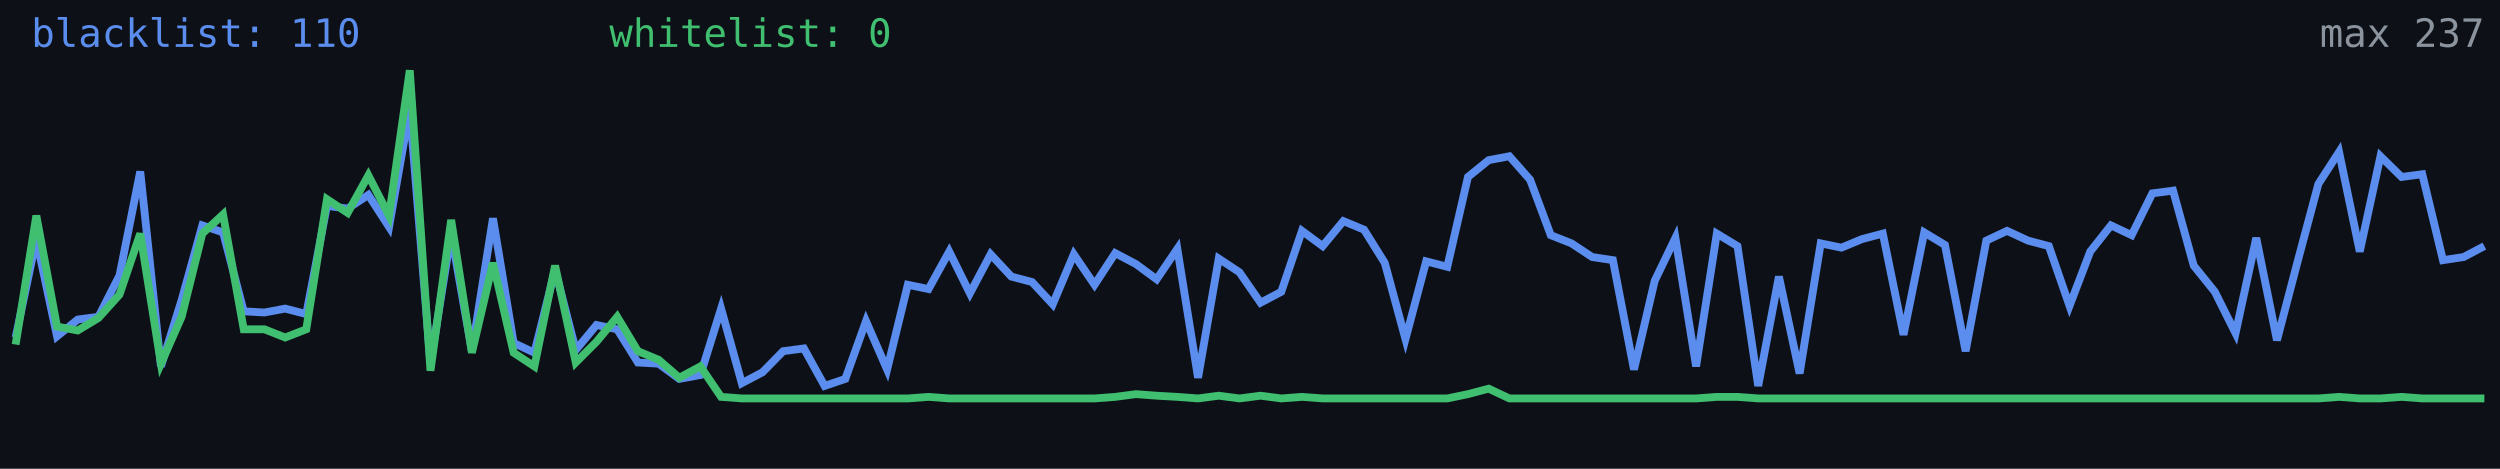
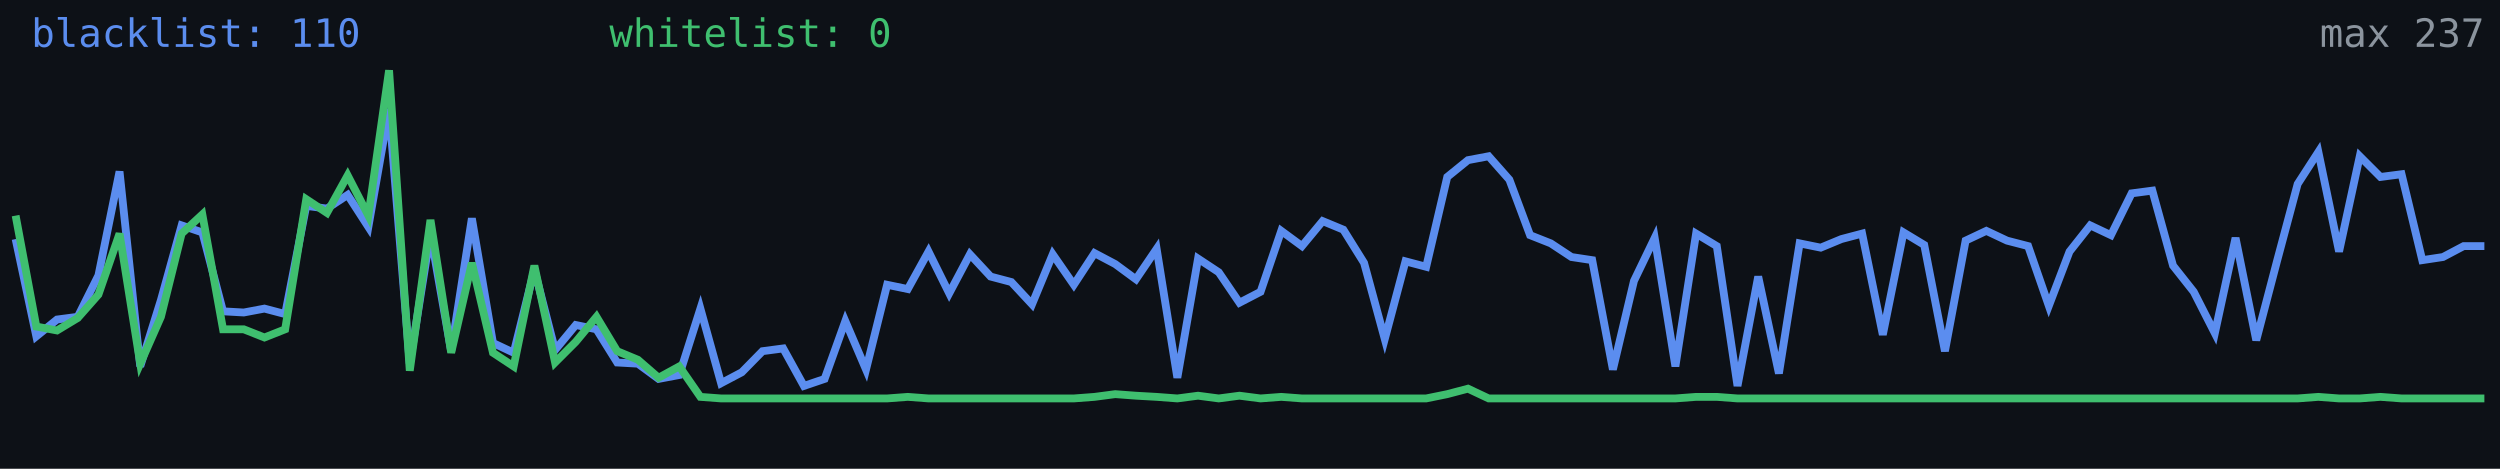
<svg xmlns="http://www.w3.org/2000/svg" width="640" height="120" viewBox="0 0 640 120" role="img" aria-label="Alive configs trend">
  <rect width="640" height="120" fill="#0d1117" />
-   <polyline fill="none" stroke="#5b8def" stroke-width="2" points="4.0,86.4 9.3,61.2 14.6,86.1 19.9,81.8 25.2,81.1 30.6,70.5 35.9,43.9 41.2,93.8 46.5,76.8 51.8,57.7 57.1,59.5 62.4,79.7 67.7,80.0 73.0,79.0 78.4,80.4 83.7,52.7 89.0,53.4 94.3,49.9 99.6,58.1 104.9,27.9 110.2,93.1 115.5,59.8 120.8,89.9 126.2,55.9 131.5,87.8 136.8,90.3 142.1,69.0 147.4,89.6 152.7,83.2 158.0,84.3 163.3,92.8 168.6,93.1 173.9,97.0 179.3,96.0 184.6,79.0 189.9,98.1 195.2,95.3 200.5,89.9 205.8,89.2 211.1,98.8 216.4,97.0 221.7,82.2 227.1,94.6 232.4,72.9 237.7,74.0 243.0,64.4 248.3,75.1 253.6,65.1 258.9,70.8 264.2,72.2 269.5,77.9 274.9,65.1 280.2,72.9 285.5,64.8 290.8,67.6 296.1,71.5 301.4,63.7 306.7,96.7 312.0,66.2 317.3,69.7 322.7,77.5 328.0,74.7 333.3,59.1 338.6,63.0 343.9,56.6 349.2,58.8 354.5,67.3 359.8,86.8 365.1,66.9 370.5,68.3 375.8,45.3 381.1,41.0 386.4,40.0 391.7,46.0 397.0,60.2 402.3,62.3 407.6,65.8 412.9,66.6 418.3,94.6 423.6,71.9 428.9,60.9 434.2,93.8 439.5,59.8 444.8,63.0 450.1,98.8 455.4,70.8 460.7,95.6 466.1,62.3 471.4,63.4 476.7,61.2 482.0,59.8 487.3,85.7 492.6,59.5 497.9,62.7 503.2,89.9 508.5,61.6 513.8,59.1 519.2,61.6 524.5,63.0 529.8,78.3 535.1,64.4 540.4,57.7 545.7,60.2 551.0,49.5 556.3,48.8 561.6,68.0 567.0,74.7 572.3,85.3 577.6,60.9 582.9,87.1 588.2,66.9 593.5,47.1 598.8,38.9 604.1,64.4 609.4,40.0 614.8,45.3 620.1,44.6 625.4,66.6 630.7,65.8 636.0,63.0" />
-   <polyline fill="none" stroke="#3fbf6f" stroke-width="2" points="4.0,88.2 9.3,55.2 14.6,83.6 19.9,84.6 25.2,81.4 30.6,75.4 35.9,59.8 41.2,93.1 46.5,81.1 51.8,59.8 57.1,54.9 62.4,84.3 67.7,84.3 73.0,86.4 78.4,84.3 83.7,51.0 89.0,54.5 94.3,44.9 99.6,55.2 104.9,18.0 110.2,94.9 115.5,56.3 120.8,90.3 126.2,67.3 131.5,90.3 136.8,93.8 142.1,68.0 147.4,92.8 152.7,87.5 158.0,81.1 163.3,89.9 168.6,92.1 173.9,96.7 179.3,93.8 184.6,101.6 189.9,102.0 195.2,102.0 200.5,102.0 205.8,102.0 211.1,102.0 216.4,102.0 221.7,102.0 227.1,102.0 232.4,102.0 237.7,101.6 243.0,102.0 248.3,102.0 253.6,102.0 258.9,102.0 264.2,102.0 269.5,102.0 274.9,102.0 280.2,102.0 285.5,101.6 290.8,100.9 296.1,101.3 301.4,101.6 306.7,102.0 312.0,101.3 317.3,102.0 322.7,101.3 328.0,102.0 333.3,101.6 338.6,102.0 343.9,102.0 349.2,102.0 354.5,102.0 359.8,102.0 365.1,102.0 370.5,102.0 375.8,100.9 381.1,99.5 386.4,102.0 391.7,102.0 397.0,102.0 402.3,102.0 407.6,102.0 412.9,102.0 418.3,102.0 423.6,102.0 428.9,102.0 434.2,102.0 439.5,101.6 444.8,101.6 450.1,102.0 455.4,102.0 460.7,102.0 466.1,102.0 471.4,102.0 476.7,102.0 482.0,102.0 487.3,102.0 492.6,102.0 497.9,102.0 503.2,102.0 508.5,102.0 513.8,102.0 519.2,102.0 524.5,102.0 529.8,102.0 535.1,102.0 540.4,102.0 545.7,102.0 551.0,102.0 556.3,102.0 561.6,102.0 567.0,102.0 572.3,102.0 577.6,102.0 582.9,102.0 588.2,102.0 593.5,102.0 598.8,101.6 604.1,102.0 609.4,102.0 614.8,101.6 620.1,102.0 625.4,102.0 630.7,102.0 636.0,102.0" />
+   <polyline fill="none" stroke="#5b8def" stroke-width="2" points="4.0,61.2 9.3,86.1 14.6,81.8 19.9,81.1 25.2,70.5 30.6,43.9 35.9,93.8 41.2,76.8 46.5,57.7 51.8,59.5 57.1,79.7 62.4,80.0 67.7,79.0 73.0,80.4 78.4,52.7 83.7,53.4 89.0,49.9 94.3,58.1 99.6,27.9 104.9,93.1 110.2,59.8 115.5,89.9 120.8,55.9 126.2,87.8 131.5,90.3 136.8,69.0 142.1,89.6 147.4,83.2 152.7,84.3 158.0,92.8 163.3,93.1 168.6,97.0 173.9,96.0 179.3,79.0 184.6,98.1 189.9,95.3 195.2,89.9 200.5,89.2 205.8,98.8 211.1,97.0 216.4,82.2 221.7,94.6 227.1,72.9 232.4,74.0 237.7,64.4 243.0,75.1 248.3,65.1 253.6,70.8 258.9,72.2 264.2,77.9 269.5,65.1 274.9,72.9 280.2,64.8 285.5,67.6 290.8,71.5 296.1,63.7 301.4,96.7 306.7,66.2 312.0,69.7 317.3,77.5 322.7,74.7 328.0,59.1 333.3,63.0 338.6,56.6 343.9,58.8 349.2,67.3 354.5,86.8 359.8,66.9 365.1,68.3 370.5,45.3 375.8,41.0 381.1,40.0 386.4,46.0 391.7,60.2 397.0,62.3 402.3,65.8 407.6,66.6 412.9,94.6 418.3,71.9 423.6,60.9 428.9,93.8 434.2,59.8 439.5,63.0 444.8,98.8 450.1,70.8 455.4,95.6 460.7,62.3 466.1,63.4 471.4,61.2 476.7,59.8 482.0,85.7 487.3,59.5 492.6,62.7 497.9,89.9 503.2,61.6 508.5,59.1 513.8,61.6 519.2,63.0 524.5,78.3 529.8,64.4 535.1,57.7 540.4,60.2 545.7,49.5 551.0,48.8 556.3,68.0 561.6,74.7 567.0,85.3 572.3,60.9 577.6,87.1 582.9,66.9 588.2,47.1 593.5,38.9 598.8,64.4 604.1,40.0 609.4,45.3 614.8,44.6 620.1,66.6 625.4,65.8 630.7,63.0 636.0,63.0" />
+   <polyline fill="none" stroke="#3fbf6f" stroke-width="2" points="4.0,55.2 9.3,83.6 14.6,84.6 19.9,81.4 25.2,75.4 30.6,59.8 35.9,93.1 41.2,81.1 46.5,59.8 51.8,54.9 57.1,84.3 62.4,84.3 67.7,86.4 73.0,84.3 78.4,51.0 83.7,54.5 89.0,44.9 94.3,55.2 99.6,18.0 104.9,94.9 110.2,56.3 115.5,90.3 120.8,67.3 126.2,90.3 131.5,93.8 136.8,68.0 142.1,92.8 147.4,87.5 152.7,81.1 158.0,89.9 163.3,92.1 168.6,96.7 173.9,93.8 179.3,101.6 184.6,102.0 189.9,102.0 195.2,102.0 200.5,102.0 205.8,102.0 211.1,102.0 216.4,102.0 221.7,102.0 227.1,102.0 232.4,101.6 237.7,102.0 243.0,102.0 248.3,102.0 253.6,102.0 258.9,102.0 264.2,102.0 269.5,102.0 274.9,102.0 280.2,101.6 285.5,100.9 290.8,101.3 296.1,101.6 301.4,102.0 306.7,101.3 312.0,102.0 317.3,101.3 322.7,102.0 328.0,101.6 333.3,102.0 338.6,102.0 343.9,102.0 349.2,102.0 354.5,102.0 359.8,102.0 365.1,102.0 370.5,100.9 375.8,99.5 381.1,102.0 386.4,102.0 391.7,102.0 397.0,102.0 402.3,102.0 407.6,102.0 412.9,102.0 418.3,102.0 423.6,102.0 428.9,102.0 434.2,101.6 439.5,101.6 444.8,102.0 450.1,102.0 455.4,102.0 460.7,102.0 466.1,102.0 471.4,102.0 476.7,102.0 482.0,102.0 487.3,102.0 492.6,102.0 497.9,102.0 503.2,102.0 508.5,102.0 513.8,102.0 519.2,102.0 524.5,102.0 529.8,102.0 535.1,102.0 540.4,102.0 545.7,102.0 551.0,102.0 556.3,102.0 561.6,102.0 567.0,102.0 572.3,102.0 577.6,102.0 582.9,102.0 588.2,102.0 593.5,101.6 598.8,102.0 604.1,102.0 609.4,101.6 614.8,102.0 620.1,102.0 625.4,102.0 630.7,102.0 636.0,102.0" />
  <text x="8" y="12" fill="#5b8def" font-size="10" font-family="monospace">blacklist: 110</text>
  <text x="156" y="12" fill="#3fbf6f" font-size="10" font-family="monospace">whitelist: 0</text>
  <text x="636" y="12" fill="#8b949e" font-size="10" text-anchor="end" font-family="monospace">max 237</text>
</svg>
